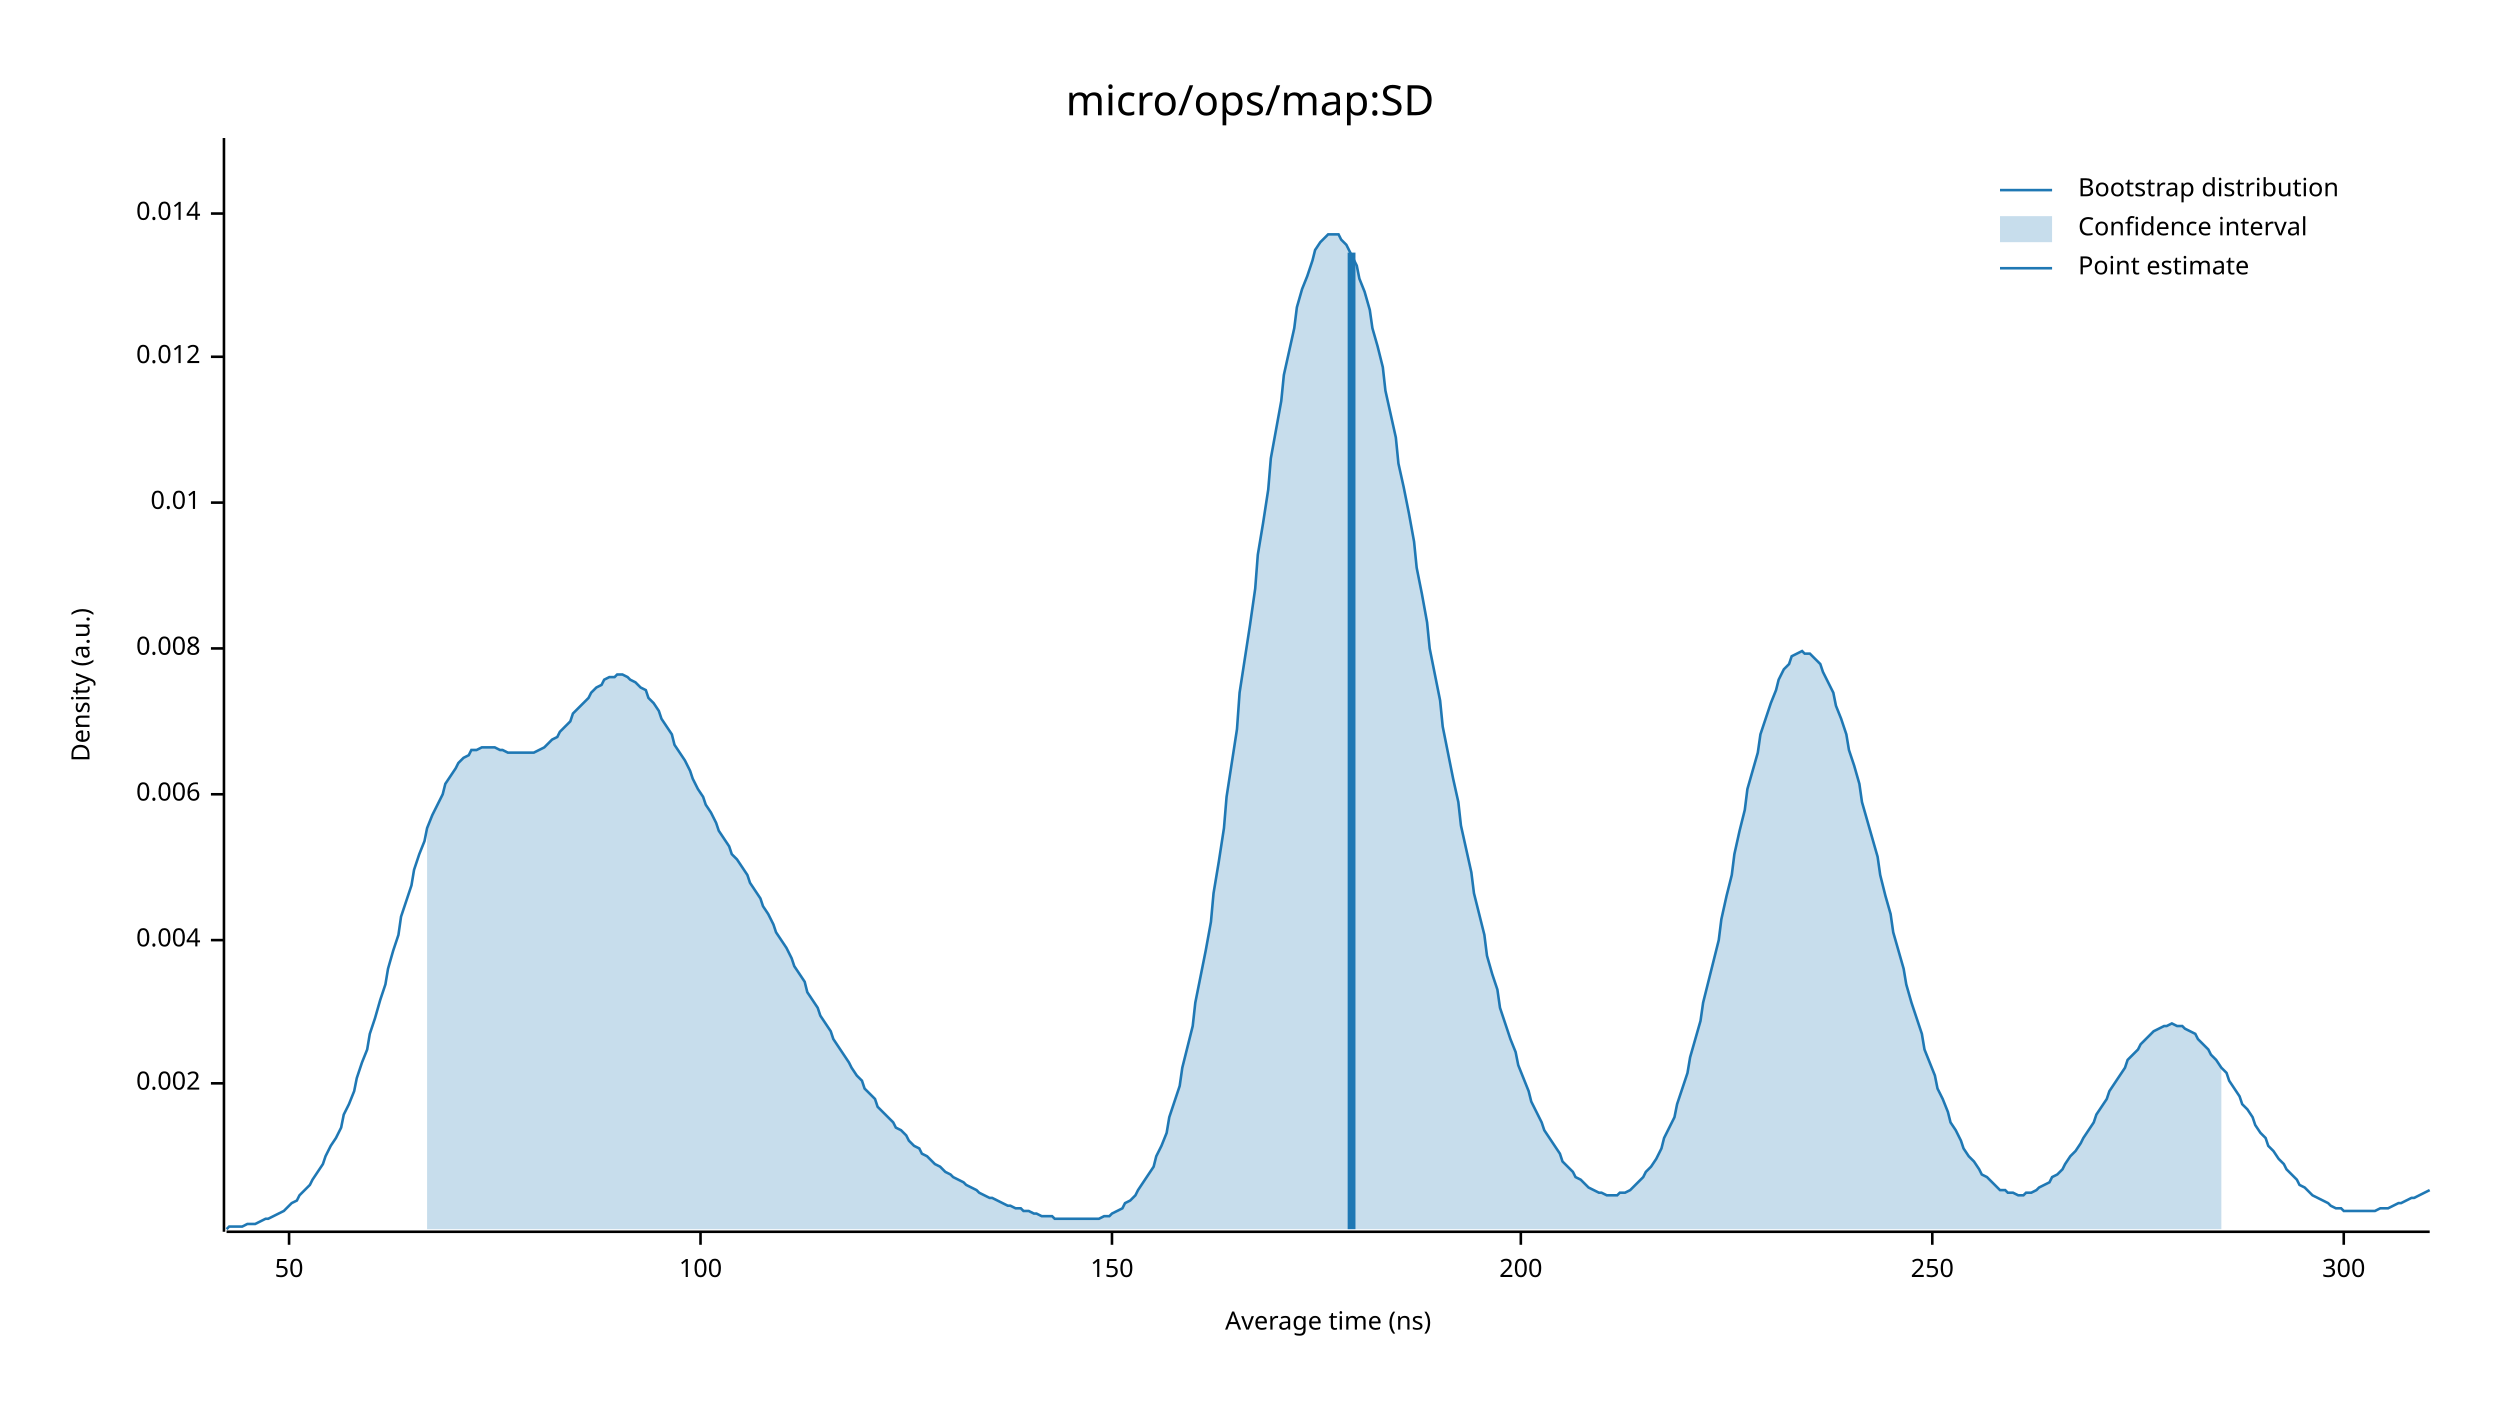
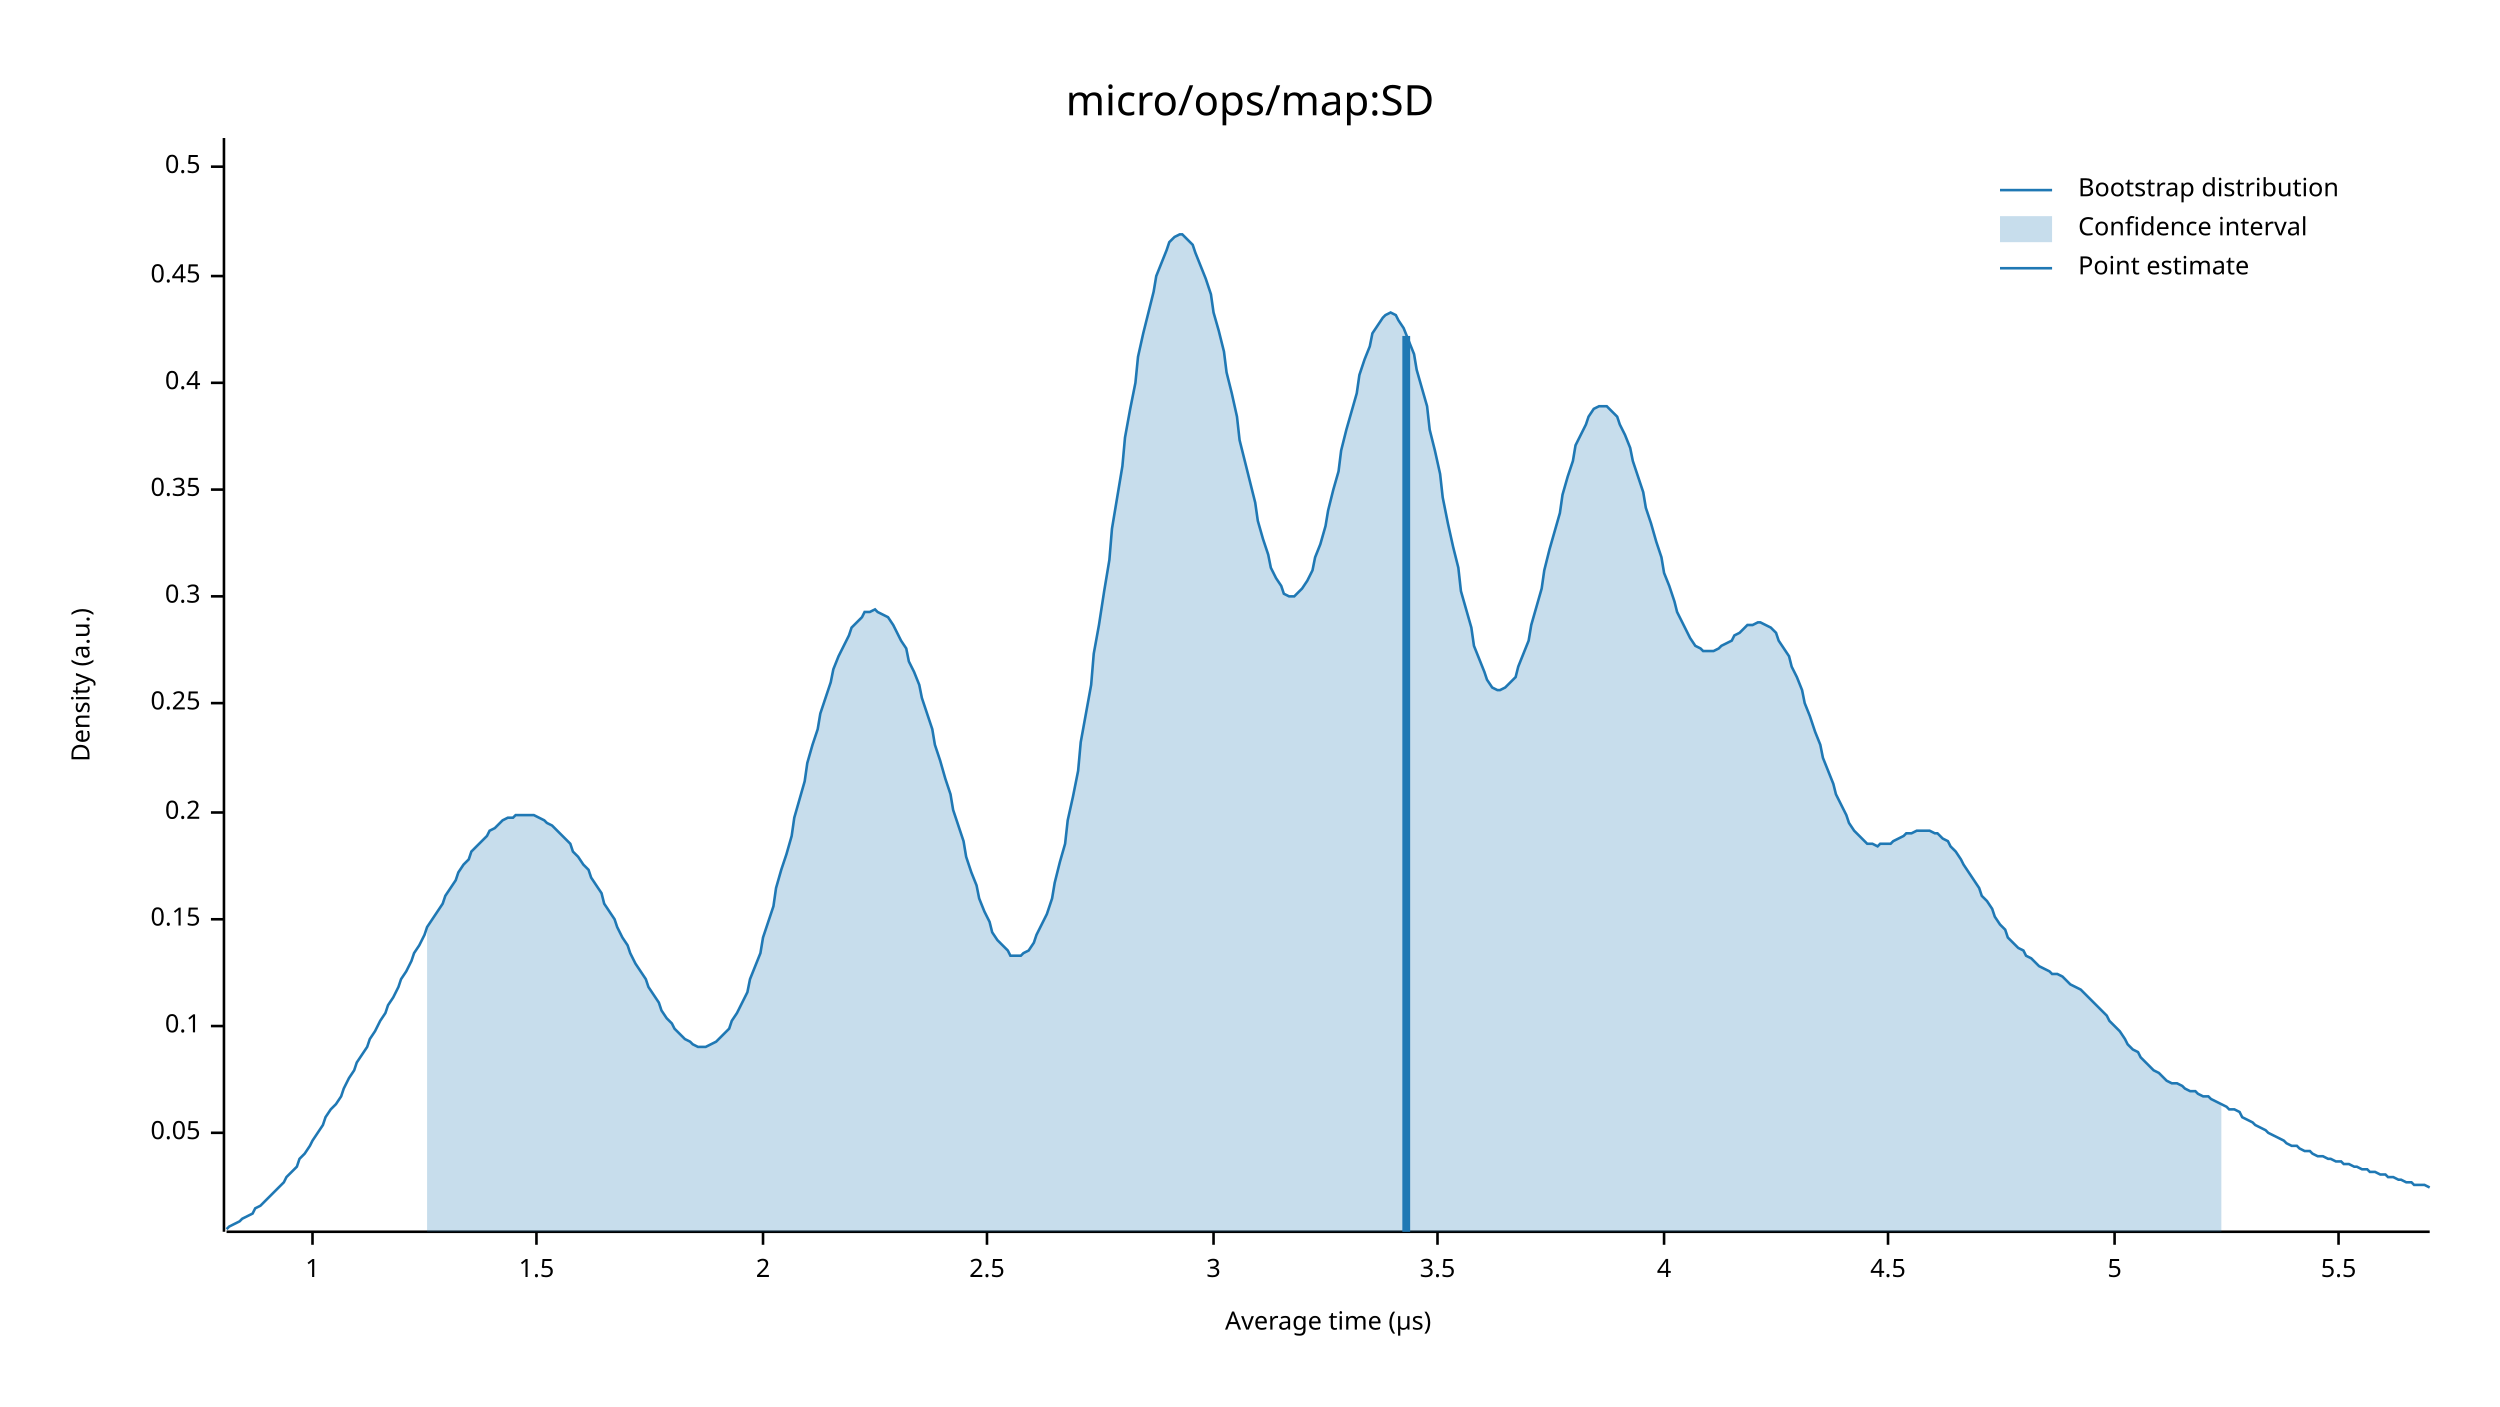
<svg xmlns="http://www.w3.org/2000/svg" width="960" height="540" viewBox="0 0 960 540">
  <text x="480" y="32" dy="0.76em" text-anchor="middle" font-family="sans-serif" font-size="16.129" opacity="1" fill="#000000">
micro/ops/map:SD
</text>
  <text x="27" y="263" dy="0.76em" text-anchor="middle" font-family="sans-serif" font-size="9.677" opacity="1" fill="#000000" transform="rotate(270, 27, 263)">
Density (a.u.)
</text>
  <text x="510" y="513" dy="-0.5ex" text-anchor="middle" font-family="sans-serif" font-size="9.677" opacity="1" fill="#000000">
- Average time (ns)
+ Average time (µs)
</text>
  <polyline fill="none" opacity="1" stroke="#000000" stroke-width="1" points="86,53 86,473 " />
-   <text x="77" y="416" dy="0.5ex" text-anchor="end" font-family="sans-serif" font-size="9.677" opacity="1" fill="#000000">
- 0.002
+   <text x="77" y="435" dy="0.5ex" text-anchor="end" font-family="sans-serif" font-size="9.677" opacity="1" fill="#000000">
+ 0.05
</text>
-   <polyline fill="none" opacity="1" stroke="#000000" stroke-width="1" points="81,416 86,416 " />
-   <text x="77" y="361" dy="0.5ex" text-anchor="end" font-family="sans-serif" font-size="9.677" opacity="1" fill="#000000">
- 0.004
+   <polyline fill="none" opacity="1" stroke="#000000" stroke-width="1" points="81,435 86,435 " />
+   <text x="77" y="394" dy="0.5ex" text-anchor="end" font-family="sans-serif" font-size="9.677" opacity="1" fill="#000000">
+ 0.1
</text>
-   <polyline fill="none" opacity="1" stroke="#000000" stroke-width="1" points="81,361 86,361 " />
-   <text x="77" y="305" dy="0.5ex" text-anchor="end" font-family="sans-serif" font-size="9.677" opacity="1" fill="#000000">
- 0.006
+   <polyline fill="none" opacity="1" stroke="#000000" stroke-width="1" points="81,394 86,394 " />
+   <text x="77" y="353" dy="0.5ex" text-anchor="end" font-family="sans-serif" font-size="9.677" opacity="1" fill="#000000">
+ 0.15
</text>
-   <polyline fill="none" opacity="1" stroke="#000000" stroke-width="1" points="81,305 86,305 " />
-   <text x="77" y="249" dy="0.5ex" text-anchor="end" font-family="sans-serif" font-size="9.677" opacity="1" fill="#000000">
- 0.008
+   <polyline fill="none" opacity="1" stroke="#000000" stroke-width="1" points="81,353 86,353 " />
+   <text x="77" y="312" dy="0.5ex" text-anchor="end" font-family="sans-serif" font-size="9.677" opacity="1" fill="#000000">
+ 0.2
</text>
-   <polyline fill="none" opacity="1" stroke="#000000" stroke-width="1" points="81,249 86,249 " />
-   <text x="77" y="193" dy="0.5ex" text-anchor="end" font-family="sans-serif" font-size="9.677" opacity="1" fill="#000000">
- 0.01
+   <polyline fill="none" opacity="1" stroke="#000000" stroke-width="1" points="81,312 86,312 " />
+   <text x="77" y="270" dy="0.5ex" text-anchor="end" font-family="sans-serif" font-size="9.677" opacity="1" fill="#000000">
+ 0.25
</text>
-   <polyline fill="none" opacity="1" stroke="#000000" stroke-width="1" points="81,193 86,193 " />
-   <text x="77" y="137" dy="0.5ex" text-anchor="end" font-family="sans-serif" font-size="9.677" opacity="1" fill="#000000">
- 0.012
+   <polyline fill="none" opacity="1" stroke="#000000" stroke-width="1" points="81,270 86,270 " />
+   <text x="77" y="229" dy="0.5ex" text-anchor="end" font-family="sans-serif" font-size="9.677" opacity="1" fill="#000000">
+ 0.3
</text>
-   <polyline fill="none" opacity="1" stroke="#000000" stroke-width="1" points="81,137 86,137 " />
-   <text x="77" y="82" dy="0.5ex" text-anchor="end" font-family="sans-serif" font-size="9.677" opacity="1" fill="#000000">
- 0.014
+   <polyline fill="none" opacity="1" stroke="#000000" stroke-width="1" points="81,229 86,229 " />
+   <text x="77" y="188" dy="0.5ex" text-anchor="end" font-family="sans-serif" font-size="9.677" opacity="1" fill="#000000">
+ 0.35
</text>
-   <polyline fill="none" opacity="1" stroke="#000000" stroke-width="1" points="81,82 86,82 " />
+   <polyline fill="none" opacity="1" stroke="#000000" stroke-width="1" points="81,188 86,188 " />
+   <text x="77" y="147" dy="0.5ex" text-anchor="end" font-family="sans-serif" font-size="9.677" opacity="1" fill="#000000">
+ 0.4
+ </text>
+   <polyline fill="none" opacity="1" stroke="#000000" stroke-width="1" points="81,147 86,147 " />
+   <text x="77" y="106" dy="0.5ex" text-anchor="end" font-family="sans-serif" font-size="9.677" opacity="1" fill="#000000">
+ 0.45
+ </text>
+   <polyline fill="none" opacity="1" stroke="#000000" stroke-width="1" points="81,106 86,106 " />
+   <text x="77" y="64" dy="0.5ex" text-anchor="end" font-family="sans-serif" font-size="9.677" opacity="1" fill="#000000">
+ 0.5
+ </text>
+   <polyline fill="none" opacity="1" stroke="#000000" stroke-width="1" points="81,64 86,64 " />
  <polyline fill="none" opacity="1" stroke="#000000" stroke-width="1" points="87,473 933,473 " />
-   <text x="111" y="483" dy="0.76em" text-anchor="middle" font-family="sans-serif" font-size="9.677" opacity="1" fill="#000000">
- 50
+   <text x="120" y="483" dy="0.76em" text-anchor="middle" font-family="sans-serif" font-size="9.677" opacity="1" fill="#000000">
+ 1
</text>
-   <polyline fill="none" opacity="1" stroke="#000000" stroke-width="1" points="111,473 111,478 " />
-   <text x="269" y="483" dy="0.76em" text-anchor="middle" font-family="sans-serif" font-size="9.677" opacity="1" fill="#000000">
- 100
+   <polyline fill="none" opacity="1" stroke="#000000" stroke-width="1" points="120,473 120,478 " />
+   <text x="206" y="483" dy="0.76em" text-anchor="middle" font-family="sans-serif" font-size="9.677" opacity="1" fill="#000000">
+ 1.5
</text>
-   <polyline fill="none" opacity="1" stroke="#000000" stroke-width="1" points="269,473 269,478 " />
-   <text x="427" y="483" dy="0.76em" text-anchor="middle" font-family="sans-serif" font-size="9.677" opacity="1" fill="#000000">
- 150
+   <polyline fill="none" opacity="1" stroke="#000000" stroke-width="1" points="206,473 206,478 " />
+   <text x="293" y="483" dy="0.76em" text-anchor="middle" font-family="sans-serif" font-size="9.677" opacity="1" fill="#000000">
+ 2
</text>
-   <polyline fill="none" opacity="1" stroke="#000000" stroke-width="1" points="427,473 427,478 " />
-   <text x="584" y="483" dy="0.76em" text-anchor="middle" font-family="sans-serif" font-size="9.677" opacity="1" fill="#000000">
- 200
+   <polyline fill="none" opacity="1" stroke="#000000" stroke-width="1" points="293,473 293,478 " />
+   <text x="379" y="483" dy="0.76em" text-anchor="middle" font-family="sans-serif" font-size="9.677" opacity="1" fill="#000000">
+ 2.5
</text>
-   <polyline fill="none" opacity="1" stroke="#000000" stroke-width="1" points="584,473 584,478 " />
-   <text x="742" y="483" dy="0.76em" text-anchor="middle" font-family="sans-serif" font-size="9.677" opacity="1" fill="#000000">
- 250
+   <polyline fill="none" opacity="1" stroke="#000000" stroke-width="1" points="379,473 379,478 " />
+   <text x="466" y="483" dy="0.76em" text-anchor="middle" font-family="sans-serif" font-size="9.677" opacity="1" fill="#000000">
+ 3
</text>
-   <polyline fill="none" opacity="1" stroke="#000000" stroke-width="1" points="742,473 742,478 " />
-   <text x="900" y="483" dy="0.76em" text-anchor="middle" font-family="sans-serif" font-size="9.677" opacity="1" fill="#000000">
- 300
+   <polyline fill="none" opacity="1" stroke="#000000" stroke-width="1" points="466,473 466,478 " />
+   <text x="552" y="483" dy="0.76em" text-anchor="middle" font-family="sans-serif" font-size="9.677" opacity="1" fill="#000000">
+ 3.5
</text>
-   <polyline fill="none" opacity="1" stroke="#000000" stroke-width="1" points="900,473 900,478 " />
-   <polyline fill="none" opacity="1" stroke="#1F78B4" stroke-width="1" points="87,472 88,471 90,471 92,471 93,471 95,470 97,470 98,470 100,469 102,468 103,468 105,467 107,466 109,465 110,464 112,462 114,461 115,459 117,457 119,455 120,453 122,450 124,447 125,444 127,440 129,437 131,433 132,428 134,424 136,419 137,414 139,408 141,403 142,397 144,391 146,384 148,378 149,372 151,365 153,359 154,352 156,346 158,340 159,334 161,328 163,323 164,318 166,313 168,309 170,305 171,301 173,298 175,295 176,293 178,291 180,290 181,288 183,288 185,287 187,287 188,287 190,287 192,288 193,288 195,289 197,289 198,289 200,289 202,289 203,289 205,289 207,288 209,287 210,286 212,284 214,283 215,281 217,279 219,277 220,274 222,272 224,270 226,268 227,266 229,264 231,263 232,261 234,260 236,260 237,259 239,259 241,260 242,261 244,262 246,264 248,265 249,268 251,270 253,273 254,276 256,279 258,282 259,286 261,289 263,292 265,296 266,299 268,303 270,306 271,309 273,312 275,316 276,319 278,322 280,325 281,328 283,330 285,333 287,336 288,339 290,342 292,345 293,348 295,351 297,355 298,358 300,361 302,364 304,368 305,371 307,374 309,377 310,381 312,384 314,387 315,390 317,393 319,396 320,399 322,402 324,405 326,408 327,410 329,413 331,415 332,418 334,420 336,422 337,425 339,427 341,429 343,431 344,433 346,434 348,436 349,438 351,440 353,441 354,443 356,444 358,446 359,447 361,448 363,450 365,451 366,452 368,453 370,454 371,455 373,456 375,457 376,458 378,459 380,460 381,460 383,461 385,462 387,463 388,463 390,464 392,464 393,465 395,465 397,466 398,466 400,467 402,467 404,467 405,468 407,468 409,468 410,468 412,468 414,468 415,468 417,468 419,468 420,468 422,468 424,467 426,467 427,466 429,465 431,464 432,462 434,461 436,459 437,457 439,454 441,451 443,448 444,444 446,440 448,435 449,429 451,423 453,417 454,410 456,402 458,394 459,385 461,375 463,365 465,354 466,343 468,331 470,318 471,306 473,293 475,280 476,266 478,253 480,240 482,226 483,213 485,201 487,188 488,176 490,165 492,154 493,144 495,135 497,126 498,118 500,111 502,106 504,100 505,96 507,93 509,91 510,90 512,90 514,90 515,92 517,94 519,98 521,102 522,107 524,112 526,119 527,126 529,133 531,141 532,150 534,159 536,168 537,178 539,187 541,197 543,208 544,218 546,228 548,239 549,249 551,259 553,269 554,279 556,289 558,299 560,308 561,317 563,326 565,335 566,343 568,351 570,359 571,367 573,374 575,380 576,387 578,393 580,399 582,404 583,409 585,414 587,419 588,423 590,427 592,431 593,434 595,437 597,440 599,443 600,446 602,448 604,450 605,452 607,453 609,455 610,456 612,457 614,458 615,458 617,459 619,459 621,459 622,458 624,458 626,457 627,456 629,454 631,452 632,450 634,448 636,445 638,441 639,437 641,433 643,429 644,424 646,418 648,412 649,406 651,399 653,392 654,385 656,377 658,369 660,361 661,353 663,344 665,336 666,328 668,319 670,311 671,303 673,296 675,289 676,282 678,276 680,270 682,265 683,261 685,257 687,255 688,252 690,251 692,250 693,251 695,251 697,253 699,255 700,258 702,262 704,266 705,271 707,276 709,282 710,288 712,294 714,301 715,308 717,315 719,322 721,329 722,336 724,344 726,351 727,358 729,365 731,372 732,378 734,385 736,391 738,397 739,403 741,408 743,413 744,418 746,422 748,427 749,431 751,434 753,438 754,441 756,444 758,446 760,449 761,451 763,452 765,454 766,455 768,457 770,457 771,458 773,458 775,459 777,459 778,458 780,458 782,457 783,456 785,455 787,454 788,452 790,451 792,449 793,447 795,444 797,442 799,439 800,437 802,434 804,431 805,428 807,425 809,422 810,419 812,416 814,413 816,410 817,407 819,405 821,403 822,401 824,399 826,397 827,396 829,395 831,394 832,394 834,393 836,394 838,394 839,395 841,396 843,397 844,399 846,401 848,403 849,405 851,407 853,410 855,412 856,415 858,418 860,421 861,424 863,426 865,429 866,432 868,435 870,437 871,440 873,442 875,445 877,447 878,449 880,451 882,453 883,455 885,456 887,458 888,459 890,460 892,461 894,462 895,463 897,464 899,464 900,465 902,465 904,465 905,465 907,465 909,465 910,465 912,465 914,464 916,464 917,464 919,463 921,462 922,462 924,461 926,460 927,460 929,459 931,458 933,457 " />
-   <polygon opacity="0.25" fill="#1F78B4" points="164,318 166,313 168,309 170,305 171,301 173,298 175,295 176,293 178,291 180,290 181,288 183,288 185,287 187,287 188,287 190,287 192,288 193,288 195,289 197,289 198,289 200,289 202,289 203,289 205,289 207,288 209,287 210,286 212,284 214,283 215,281 217,279 219,277 220,274 222,272 224,270 226,268 227,266 229,264 231,263 232,261 234,260 236,260 237,259 239,259 241,260 242,261 244,262 246,264 248,265 249,268 251,270 253,273 254,276 256,279 258,282 259,286 261,289 263,292 265,296 266,299 268,303 270,306 271,309 273,312 275,316 276,319 278,322 280,325 281,328 283,330 285,333 287,336 288,339 290,342 292,345 293,348 295,351 297,355 298,358 300,361 302,364 304,368 305,371 307,374 309,377 310,381 312,384 314,387 315,390 317,393 319,396 320,399 322,402 324,405 326,408 327,410 329,413 331,415 332,418 334,420 336,422 337,425 339,427 341,429 343,431 344,433 346,434 348,436 349,438 351,440 353,441 354,443 356,444 358,446 359,447 361,448 363,450 365,451 366,452 368,453 370,454 371,455 373,456 375,457 376,458 378,459 380,460 381,460 383,461 385,462 387,463 388,463 390,464 392,464 393,465 395,465 397,466 398,466 400,467 402,467 404,467 405,468 407,468 409,468 410,468 412,468 414,468 415,468 417,468 419,468 420,468 422,468 424,467 426,467 427,466 429,465 431,464 432,462 434,461 436,459 437,457 439,454 441,451 443,448 444,444 446,440 448,435 449,429 451,423 453,417 454,410 456,402 458,394 459,385 461,375 463,365 465,354 466,343 468,331 470,318 471,306 473,293 475,280 476,266 478,253 480,240 482,226 483,213 485,201 487,188 488,176 490,165 492,154 493,144 495,135 497,126 498,118 500,111 502,106 504,100 505,96 507,93 509,91 510,90 512,90 514,90 515,92 517,94 519,98 521,102 522,107 524,112 526,119 527,126 529,133 531,141 532,150 534,159 536,168 537,178 539,187 541,197 543,208 544,218 546,228 548,239 549,249 551,259 553,269 554,279 556,289 558,299 560,308 561,317 563,326 565,335 566,343 568,351 570,359 571,367 573,374 575,380 576,387 578,393 580,399 582,404 583,409 585,414 587,419 588,423 590,427 592,431 593,434 595,437 597,440 599,443 600,446 602,448 604,450 605,452 607,453 609,455 610,456 612,457 614,458 615,458 617,459 619,459 621,459 622,458 624,458 626,457 627,456 629,454 631,452 632,450 634,448 636,445 638,441 639,437 641,433 643,429 644,424 646,418 648,412 649,406 651,399 653,392 654,385 656,377 658,369 660,361 661,353 663,344 665,336 666,328 668,319 670,311 671,303 673,296 675,289 676,282 678,276 680,270 682,265 683,261 685,257 687,255 688,252 690,251 692,250 693,251 695,251 697,253 699,255 700,258 702,262 704,266 705,271 707,276 709,282 710,288 712,294 714,301 715,308 717,315 719,322 721,329 722,336 724,344 726,351 727,358 729,365 731,372 732,378 734,385 736,391 738,397 739,403 741,408 743,413 744,418 746,422 748,427 749,431 751,434 753,438 754,441 756,444 758,446 760,449 761,451 763,452 765,454 766,455 768,457 770,457 771,458 773,458 775,459 777,459 778,458 780,458 782,457 783,456 785,455 787,454 788,452 790,451 792,449 793,447 795,444 797,442 799,439 800,437 802,434 804,431 805,428 807,425 809,422 810,419 812,416 814,413 816,410 817,407 819,405 821,403 822,401 824,399 826,397 827,396 829,395 831,394 832,394 834,393 836,394 838,394 839,395 841,396 843,397 844,399 846,401 848,403 849,405 851,407 853,410 853,472 164,472 " />
-   <polyline fill="none" opacity="1" stroke="#1F78B4" stroke-width="3" points="519,472 519,97 " />
+   <polyline fill="none" opacity="1" stroke="#000000" stroke-width="1" points="552,473 552,478 " />
+   <text x="639" y="483" dy="0.76em" text-anchor="middle" font-family="sans-serif" font-size="9.677" opacity="1" fill="#000000">
+ 4
+ </text>
+   <polyline fill="none" opacity="1" stroke="#000000" stroke-width="1" points="639,473 639,478 " />
+   <text x="725" y="483" dy="0.76em" text-anchor="middle" font-family="sans-serif" font-size="9.677" opacity="1" fill="#000000">
+ 4.5
+ </text>
+   <polyline fill="none" opacity="1" stroke="#000000" stroke-width="1" points="725,473 725,478 " />
+   <text x="812" y="483" dy="0.76em" text-anchor="middle" font-family="sans-serif" font-size="9.677" opacity="1" fill="#000000">
+ 5
+ </text>
+   <polyline fill="none" opacity="1" stroke="#000000" stroke-width="1" points="812,473 812,478 " />
+   <text x="898" y="483" dy="0.76em" text-anchor="middle" font-family="sans-serif" font-size="9.677" opacity="1" fill="#000000">
+ 5.5
+ </text>
+   <polyline fill="none" opacity="1" stroke="#000000" stroke-width="1" points="898,473 898,478 " />
+   <polyline fill="none" opacity="1" stroke="#1F78B4" stroke-width="1" points="87,472 88,471 90,470 92,469 93,468 95,467 97,466 98,464 100,463 102,461 103,460 105,458 107,456 109,454 110,452 112,450 114,448 115,445 117,443 119,440 120,438 122,435 124,432 125,429 127,426 129,424 131,421 132,418 134,414 136,411 137,408 139,405 141,402 142,399 144,396 146,392 148,389 149,386 151,383 153,379 154,376 156,373 158,369 159,366 161,363 163,359 164,356 166,353 168,350 170,347 171,344 173,341 175,338 176,335 178,332 180,330 181,327 183,325 185,323 187,321 188,319 190,318 192,316 193,315 195,314 197,314 198,313 200,313 202,313 203,313 205,313 207,314 209,315 210,316 212,317 214,319 215,320 217,322 219,324 220,327 222,329 224,332 226,334 227,337 229,340 231,343 232,347 234,350 236,353 237,356 239,360 241,363 242,366 244,370 246,373 248,376 249,379 251,382 253,385 254,388 256,391 258,393 259,395 261,397 263,399 265,400 266,401 268,402 270,402 271,402 273,401 275,400 276,399 278,397 280,395 281,392 283,389 285,385 287,381 288,376 290,371 292,366 293,360 295,354 297,348 298,341 300,334 302,328 304,321 305,314 307,307 309,300 310,293 312,286 314,280 315,274 317,268 319,262 320,257 322,252 324,248 326,244 327,241 329,239 331,237 332,235 334,235 336,234 337,235 339,236 341,237 343,240 344,242 346,246 348,249 349,254 351,258 353,263 354,268 356,274 358,280 359,286 361,292 363,299 365,305 366,311 368,317 370,323 371,329 373,335 375,340 376,345 378,350 380,354 381,358 383,361 385,363 387,365 388,367 390,367 392,367 393,366 395,365 397,362 398,359 400,355 402,351 404,345 405,339 407,331 409,324 410,315 412,306 414,296 415,285 417,274 419,263 420,251 422,240 424,227 426,215 427,203 429,191 431,179 432,168 434,157 436,147 437,137 439,128 441,120 443,112 444,106 446,101 448,96 449,93 451,91 453,90 454,90 456,92 458,94 459,97 461,102 463,107 465,113 466,120 468,127 470,135 471,143 473,151 475,160 476,169 478,177 480,185 482,193 483,200 485,207 487,213 488,218 490,222 492,225 493,228 495,229 497,229 498,228 500,226 502,223 504,219 505,214 507,209 509,202 510,196 512,188 514,181 515,173 517,165 519,158 521,151 522,144 524,138 526,133 527,128 529,125 531,122 532,121 534,120 536,121 537,123 539,126 541,131 543,136 544,142 546,149 548,156 549,165 551,173 553,182 554,191 556,201 558,210 560,218 561,227 563,234 565,241 566,248 568,253 570,258 571,261 573,264 575,265 576,265 578,264 580,262 582,260 583,256 585,251 587,246 588,240 590,233 592,226 593,219 595,211 597,204 599,197 600,190 602,183 604,177 605,171 607,167 609,163 610,160 612,157 614,156 615,156 617,156 619,158 621,160 622,163 624,167 626,172 627,177 629,183 631,189 632,195 634,201 636,208 638,214 639,220 641,225 643,231 644,235 646,239 648,243 649,245 651,248 653,249 654,250 656,250 658,250 660,249 661,248 663,247 665,246 666,244 668,243 670,241 671,240 673,240 675,239 676,239 678,240 680,241 682,243 683,246 685,249 687,252 688,256 690,260 692,265 693,270 695,275 697,281 699,286 700,291 702,296 704,301 705,305 707,309 709,313 710,316 712,319 714,321 715,322 717,324 719,324 721,325 722,324 724,324 726,324 727,323 729,322 731,321 732,320 734,320 736,319 738,319 739,319 741,319 743,320 744,320 746,322 748,323 749,325 751,327 753,330 754,332 756,335 758,338 760,341 761,344 763,346 765,349 766,352 768,355 770,357 771,360 773,362 775,364 777,365 778,367 780,368 782,370 783,371 785,372 787,373 788,374 790,374 792,375 793,376 795,378 797,379 799,380 800,381 802,383 804,385 805,386 807,388 809,390 810,392 812,394 814,396 816,399 817,401 819,403 821,404 822,406 824,408 826,410 827,411 829,412 831,414 832,415 834,416 836,416 838,417 839,418 841,419 843,419 844,420 846,421 848,421 849,422 851,423 853,424 855,425 856,426 858,426 860,427 861,429 863,430 865,431 866,432 868,433 870,434 871,435 873,436 875,437 877,438 878,439 880,440 882,440 883,441 885,442 887,442 888,443 890,444 892,444 894,445 895,445 897,446 899,446 900,447 902,447 904,448 905,448 907,449 909,449 910,450 912,450 914,451 916,451 917,452 919,452 921,453 922,453 924,454 926,454 927,455 929,455 931,455 933,456 " />
+   <polygon opacity="0.25" fill="#1F78B4" points="164,356 166,353 168,350 170,347 171,344 173,341 175,338 176,335 178,332 180,330 181,327 183,325 185,323 187,321 188,319 190,318 192,316 193,315 195,314 197,314 198,313 200,313 202,313 203,313 205,313 207,314 209,315 210,316 212,317 214,319 215,320 217,322 219,324 220,327 222,329 224,332 226,334 227,337 229,340 231,343 232,347 234,350 236,353 237,356 239,360 241,363 242,366 244,370 246,373 248,376 249,379 251,382 253,385 254,388 256,391 258,393 259,395 261,397 263,399 265,400 266,401 268,402 270,402 271,402 273,401 275,400 276,399 278,397 280,395 281,392 283,389 285,385 287,381 288,376 290,371 292,366 293,360 295,354 297,348 298,341 300,334 302,328 304,321 305,314 307,307 309,300 310,293 312,286 314,280 315,274 317,268 319,262 320,257 322,252 324,248 326,244 327,241 329,239 331,237 332,235 334,235 336,234 337,235 339,236 341,237 343,240 344,242 346,246 348,249 349,254 351,258 353,263 354,268 356,274 358,280 359,286 361,292 363,299 365,305 366,311 368,317 370,323 371,329 373,335 375,340 376,345 378,350 380,354 381,358 383,361 385,363 387,365 388,367 390,367 392,367 393,366 395,365 397,362 398,359 400,355 402,351 404,345 405,339 407,331 409,324 410,315 412,306 414,296 415,285 417,274 419,263 420,251 422,240 424,227 426,215 427,203 429,191 431,179 432,168 434,157 436,147 437,137 439,128 441,120 443,112 444,106 446,101 448,96 449,93 451,91 453,90 454,90 456,92 458,94 459,97 461,102 463,107 465,113 466,120 468,127 470,135 471,143 473,151 475,160 476,169 478,177 480,185 482,193 483,200 485,207 487,213 488,218 490,222 492,225 493,228 495,229 497,229 498,228 500,226 502,223 504,219 505,214 507,209 509,202 510,196 512,188 514,181 515,173 517,165 519,158 521,151 522,144 524,138 526,133 527,128 529,125 531,122 532,121 534,120 536,121 537,123 539,126 541,131 543,136 544,142 546,149 548,156 549,165 551,173 553,182 554,191 556,201 558,210 560,218 561,227 563,234 565,241 566,248 568,253 570,258 571,261 573,264 575,265 576,265 578,264 580,262 582,260 583,256 585,251 587,246 588,240 590,233 592,226 593,219 595,211 597,204 599,197 600,190 602,183 604,177 605,171 607,167 609,163 610,160 612,157 614,156 615,156 617,156 619,158 621,160 622,163 624,167 626,172 627,177 629,183 631,189 632,195 634,201 636,208 638,214 639,220 641,225 643,231 644,235 646,239 648,243 649,245 651,248 653,249 654,250 656,250 658,250 660,249 661,248 663,247 665,246 666,244 668,243 670,241 671,240 673,240 675,239 676,239 678,240 680,241 682,243 683,246 685,249 687,252 688,256 690,260 692,265 693,270 695,275 697,281 699,286 700,291 702,296 704,301 705,305 707,309 709,313 710,316 712,319 714,321 715,322 717,324 719,324 721,325 722,324 724,324 726,324 727,323 729,322 731,321 732,320 734,320 736,319 738,319 739,319 741,319 743,320 744,320 746,322 748,323 749,325 751,327 753,330 754,332 756,335 758,338 760,341 761,344 763,346 765,349 766,352 768,355 770,357 771,360 773,362 775,364 777,365 778,367 780,368 782,370 783,371 785,372 787,373 788,374 790,374 792,375 793,376 795,378 797,379 799,380 800,381 802,383 804,385 805,386 807,388 809,390 810,392 812,394 814,396 816,399 817,401 819,403 821,404 822,406 824,408 826,410 827,411 829,412 831,414 832,415 834,416 836,416 838,417 839,418 841,419 843,419 844,420 846,421 848,421 849,422 851,423 853,424 853,473 164,473 " />
+   <polyline fill="none" opacity="1" stroke="#1F78B4" stroke-width="3" points="540,473 540,129 " />
  <text x="798" y="68" dy="0.76em" text-anchor="start" font-family="sans-serif" font-size="9.677" opacity="1" fill="#000000">
Bootstrap distribution
</text>
  <text x="798" y="83" dy="0.76em" text-anchor="start" font-family="sans-serif" font-size="9.677" opacity="1" fill="#000000">
Confidence interval
</text>
  <text x="798" y="98" dy="0.76em" text-anchor="start" font-family="sans-serif" font-size="9.677" opacity="1" fill="#000000">
Point estimate
</text>
  <polyline fill="none" opacity="1" stroke="#1F78B4" stroke-width="1" points="768,73 788,73 " />
  <rect x="768" y="83" width="20" height="10" opacity="0.25" fill="#1F78B4" stroke="none" />
  <polyline fill="none" opacity="1" stroke="#1F78B4" stroke-width="1" points="768,103 788,103 " />
</svg>
